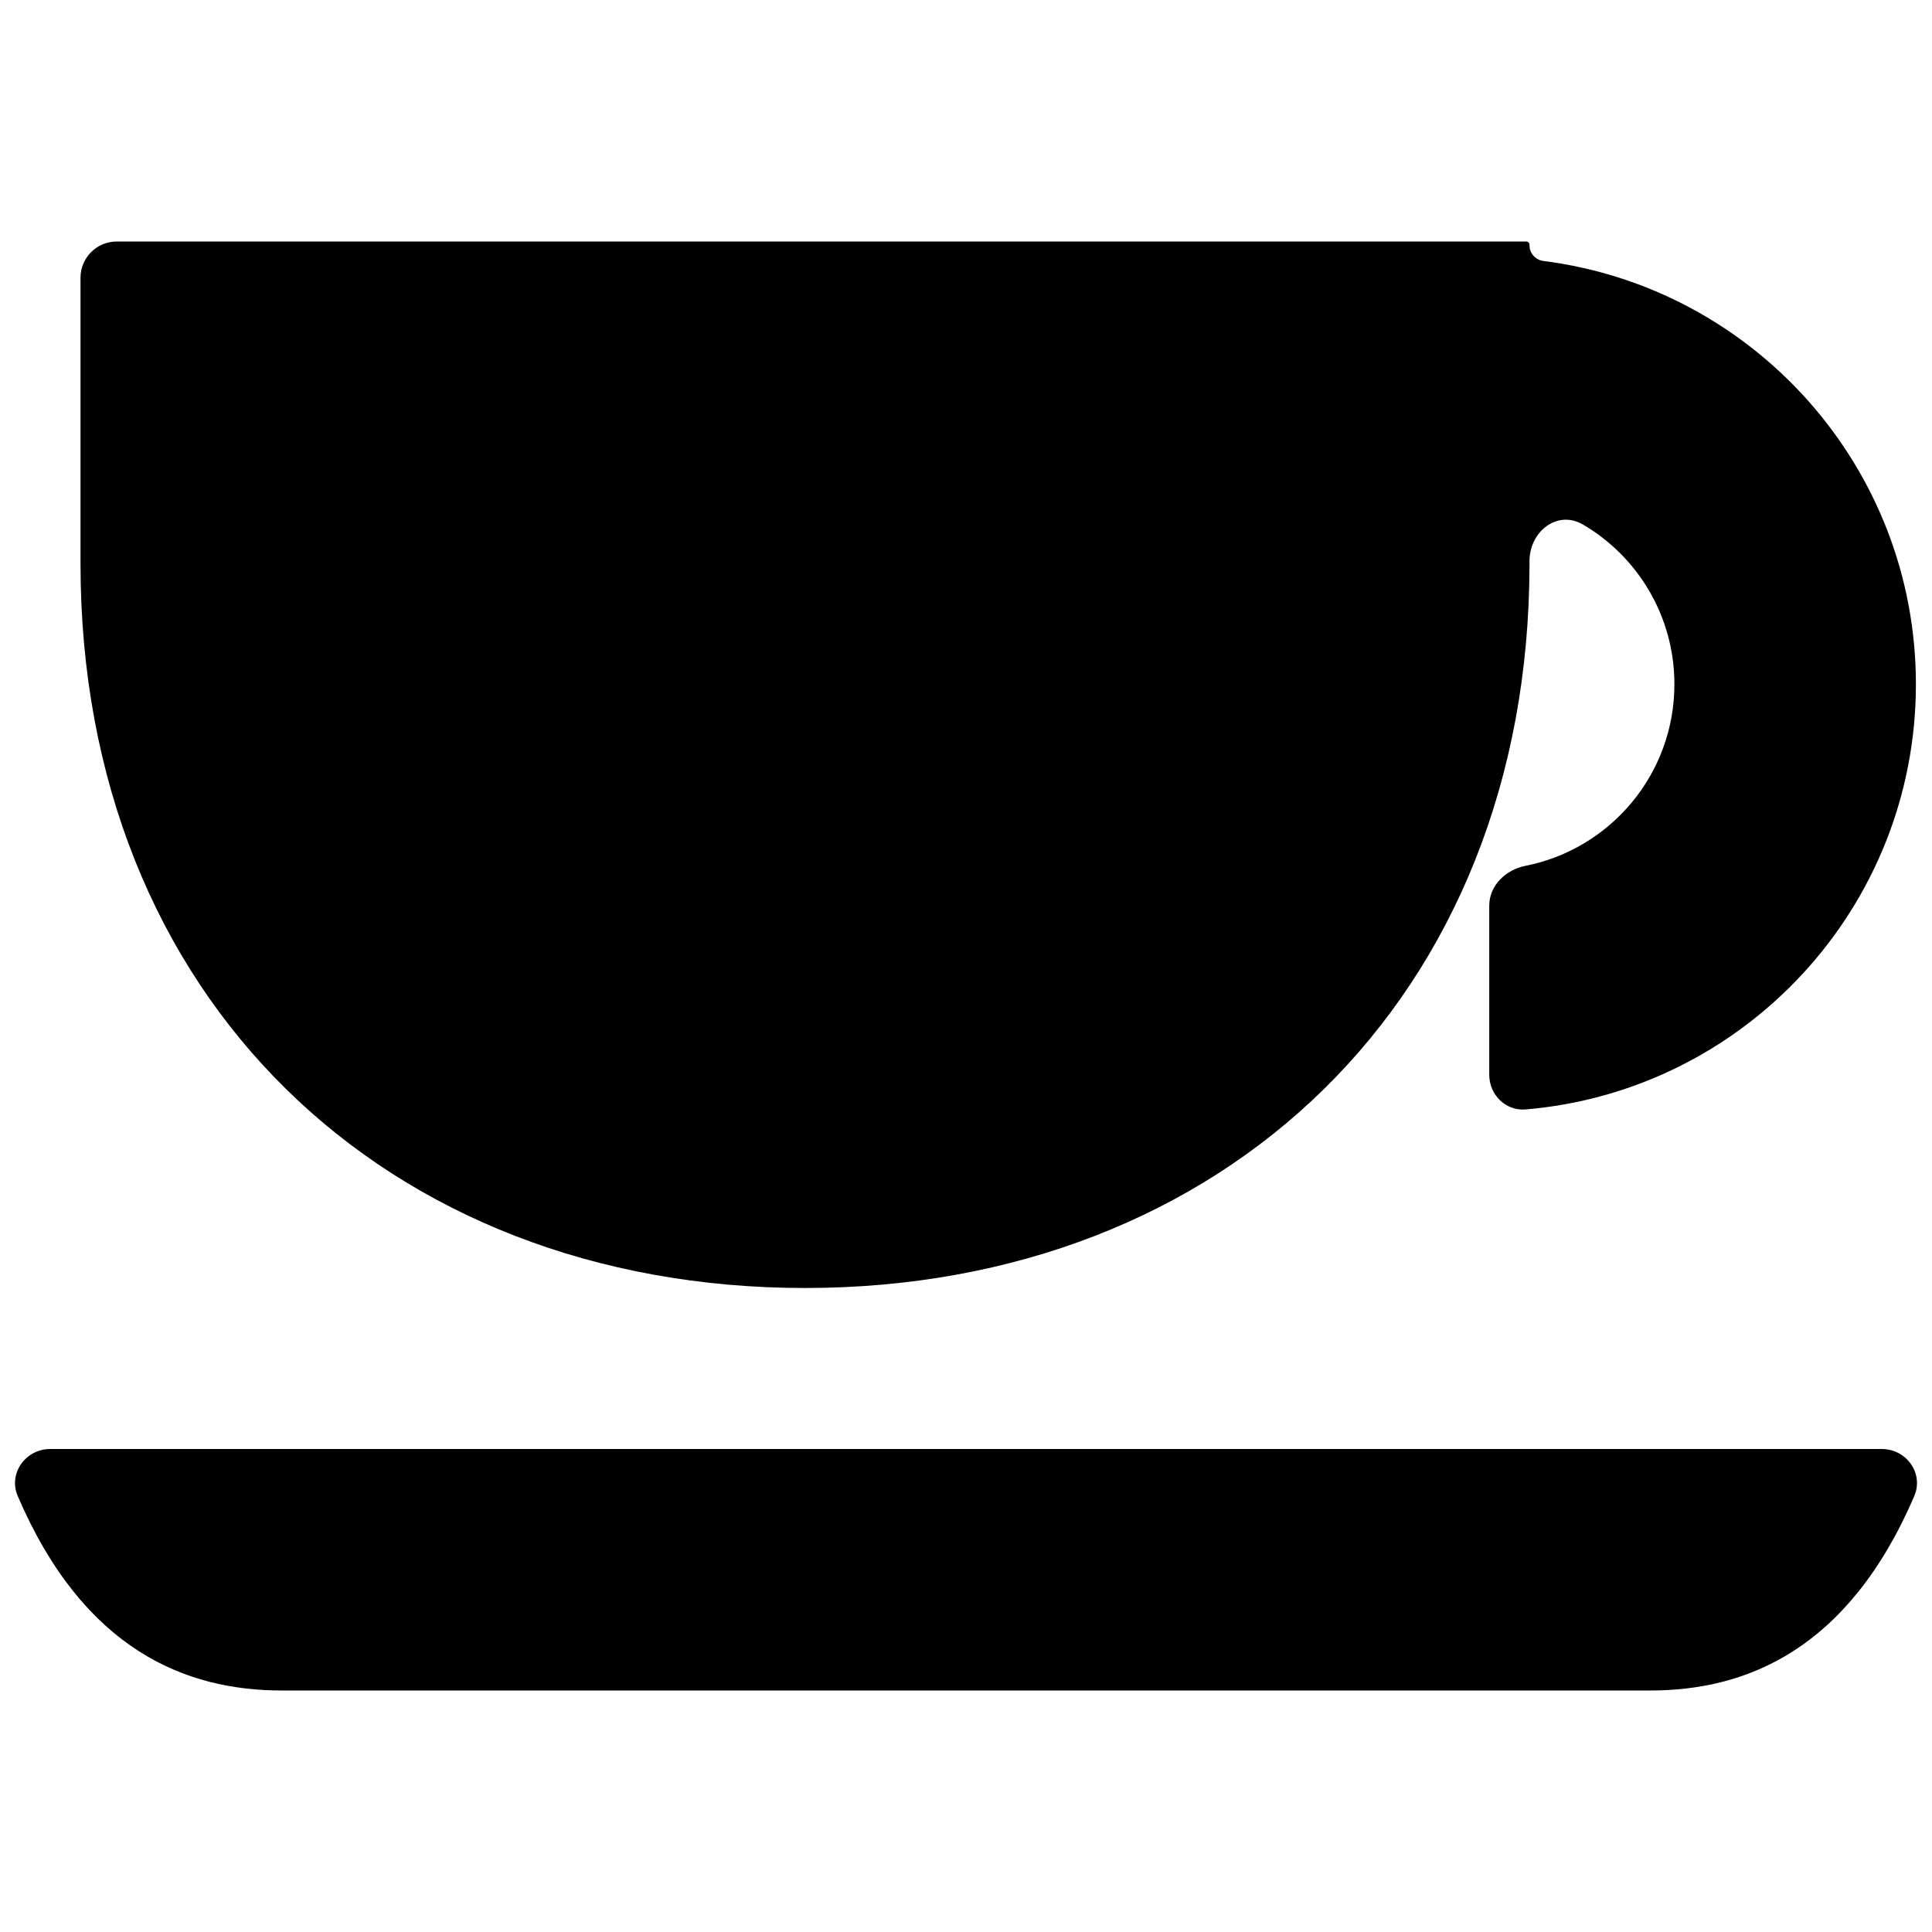
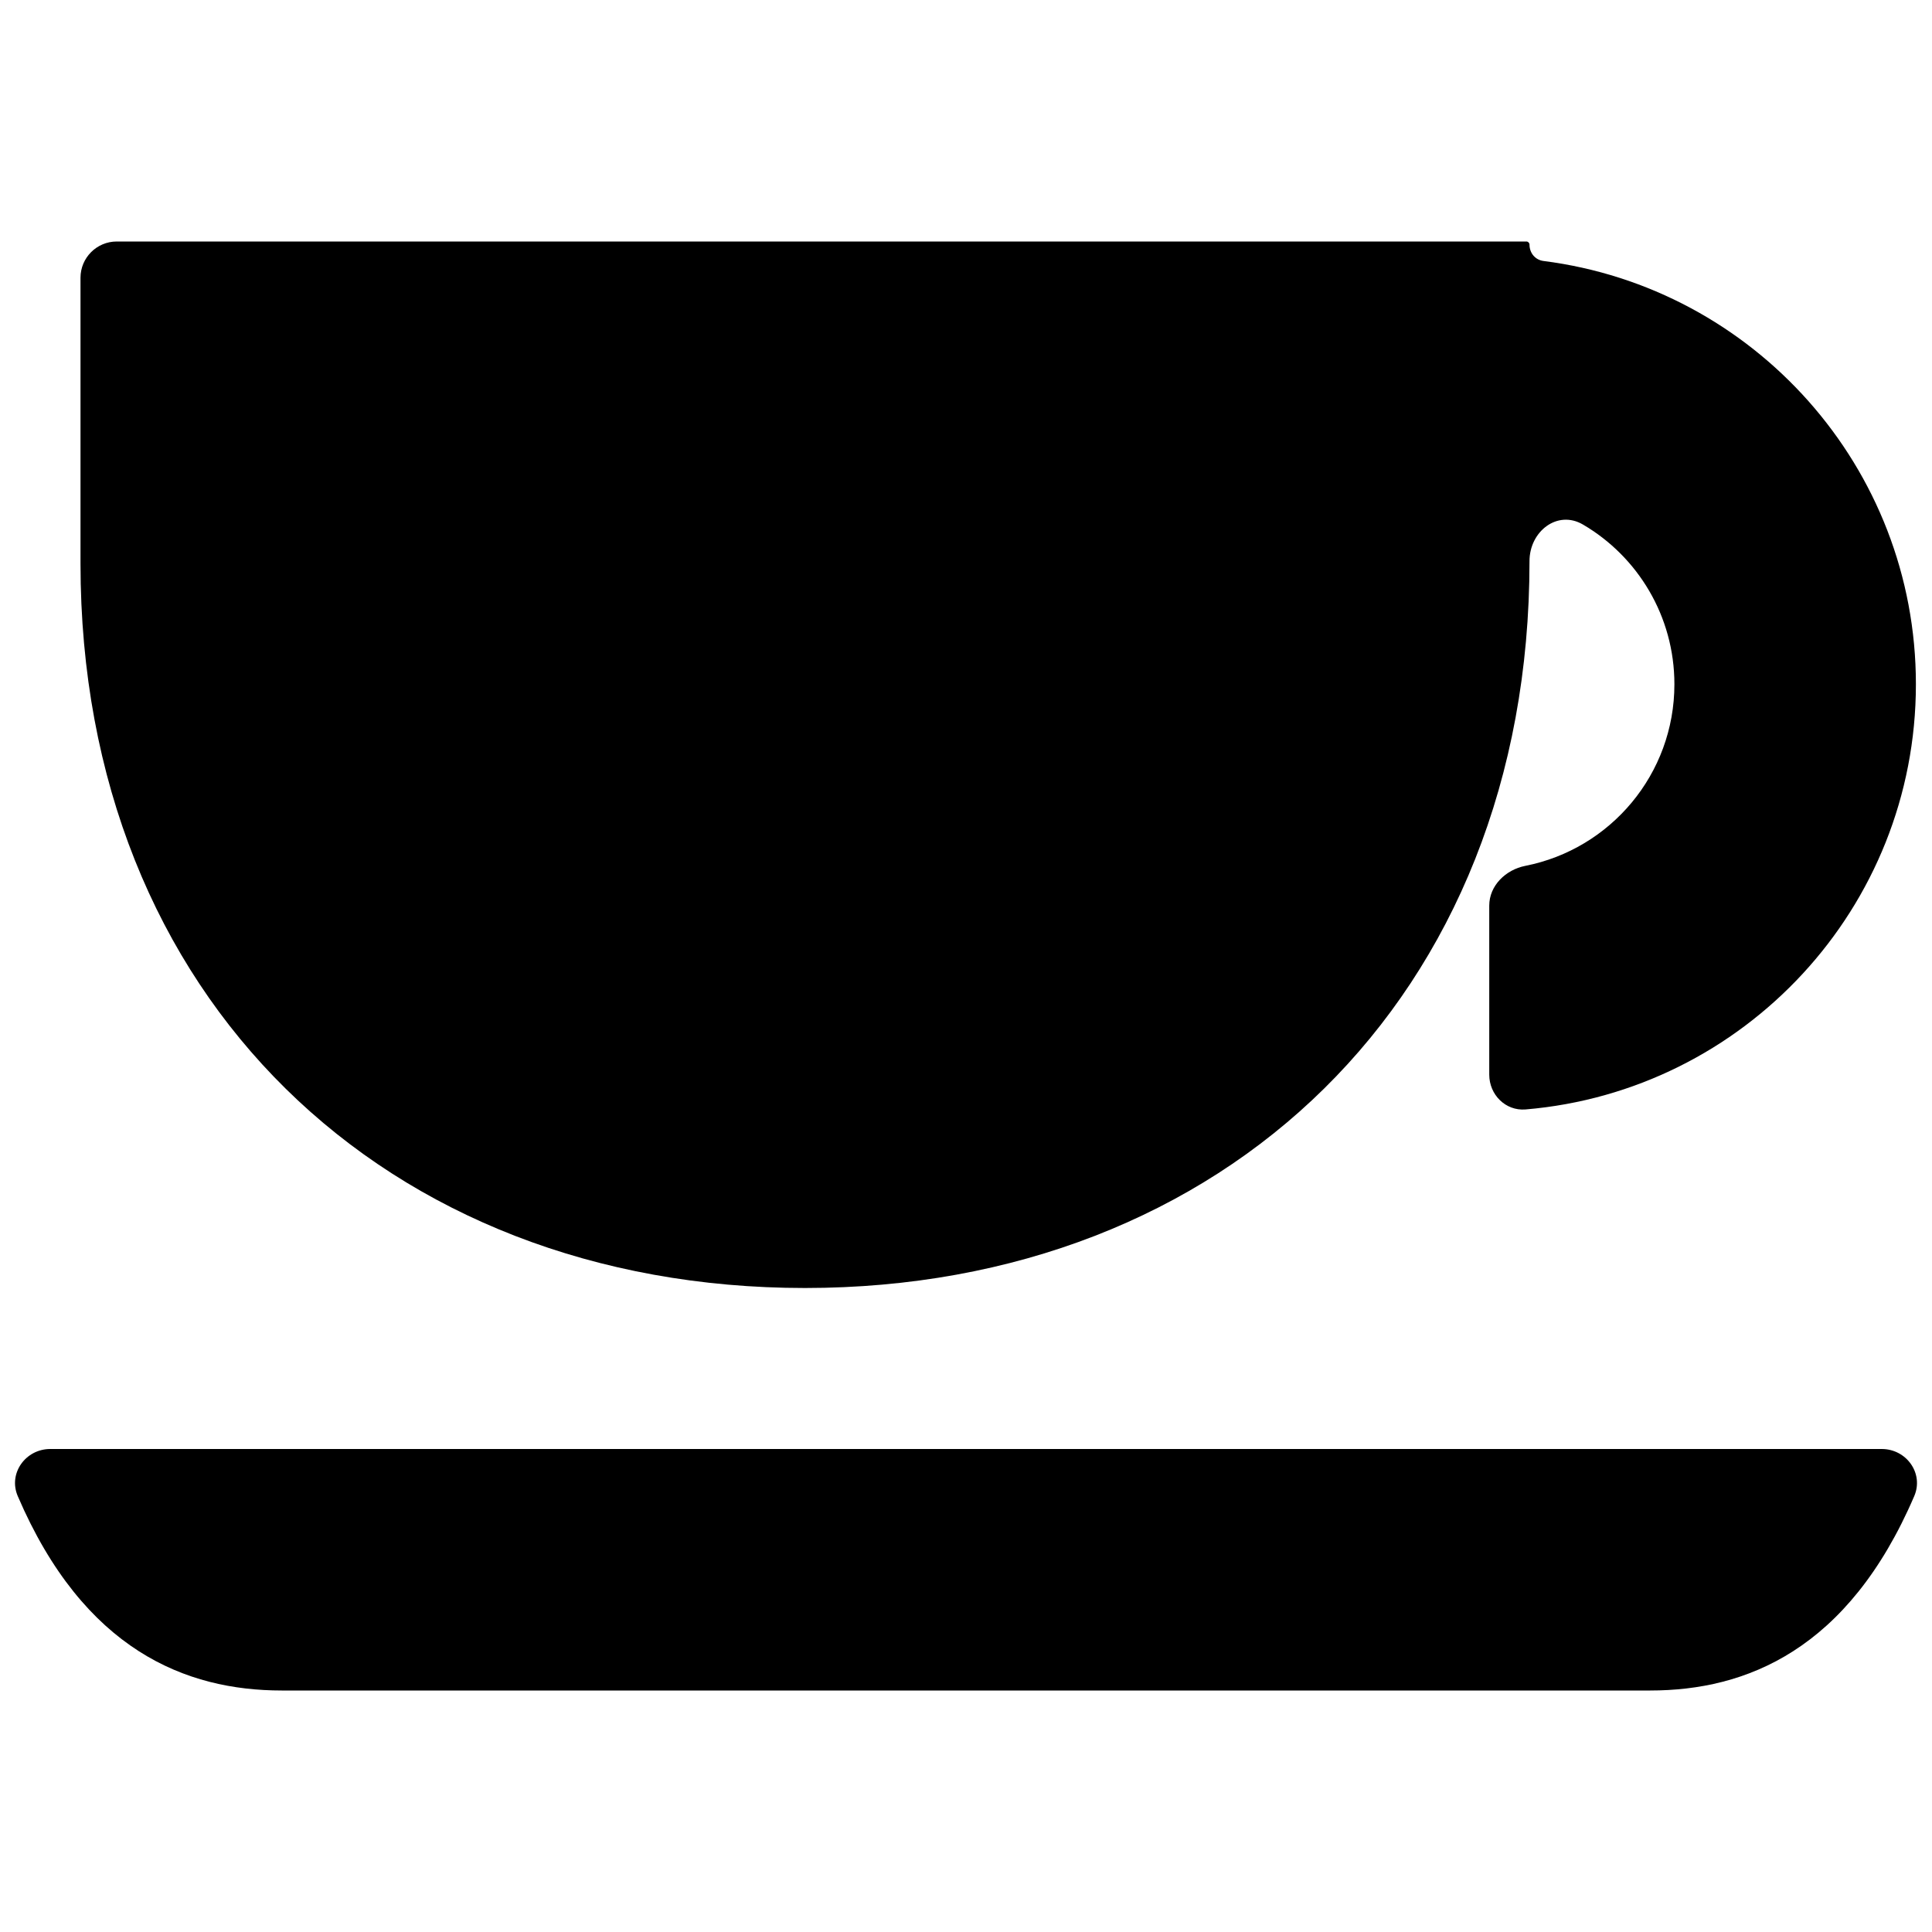
<svg xmlns="http://www.w3.org/2000/svg" width="12" height="12" viewBox="0 0 12 12">
-   <path fill="currentColor" d="M0.725 1.5L9.481 1.5C9.491 1.5 9.5 1.509 9.5 1.519L9.5 1.524C9.5 1.574 9.538 1.615 9.587 1.621C10.892 1.787 11.9 2.901 11.9 4.25C11.9 5.638 10.833 6.777 9.475 6.891C9.351 6.901 9.25 6.799 9.25 6.675L9.25 5.625C9.25 5.501 9.352 5.402 9.474 5.378C10.002 5.274 10.4 4.809 10.4 4.25C10.4 3.827 10.172 3.457 9.832 3.258C9.673 3.165 9.5 3.301 9.5 3.485L9.5 3.5C9.5 6.2 7.6 8 5 8C2.4 8 0.5 6.2 0.5 3.5L0.5 1.725C0.5 1.601 0.601 1.5 0.725 1.5ZM0.312 9L11.688 9C11.841 9 11.95 9.151 11.89 9.292C11.479 10.25 10.844 10.5 10.25 10.5L1.75 10.5C1.156 10.5 0.521 10.25 0.11 9.292C0.05 9.151 0.159 9 0.312 9Z" />
+   <path fill="currentColor" d="M0.725 1.5L9.481 1.5C9.491 1.5 9.5 1.509 9.5 1.519C9.5 1.574 9.538 1.615 9.587 1.621C10.892 1.787 11.9 2.901 11.9 4.25C11.9 5.638 10.833 6.777 9.475 6.891C9.351 6.901 9.25 6.799 9.25 6.675L9.25 5.625C9.25 5.501 9.352 5.402 9.474 5.378C10.002 5.274 10.4 4.809 10.4 4.25C10.4 3.827 10.172 3.457 9.832 3.258C9.673 3.165 9.5 3.301 9.5 3.485C9.5 6.2 7.6 8 5 8C2.4 8 0.5 6.2 0.5 3.5L0.5 1.725C0.5 1.601 0.601 1.5 0.725 1.5ZM0.312 9L11.688 9C11.841 9 11.95 9.151 11.89 9.292C11.479 10.25 10.844 10.5 10.25 10.5L1.75 10.5C1.156 10.5 0.521 10.25 0.11 9.292C0.05 9.151 0.159 9 0.312 9Z" />
</svg>
